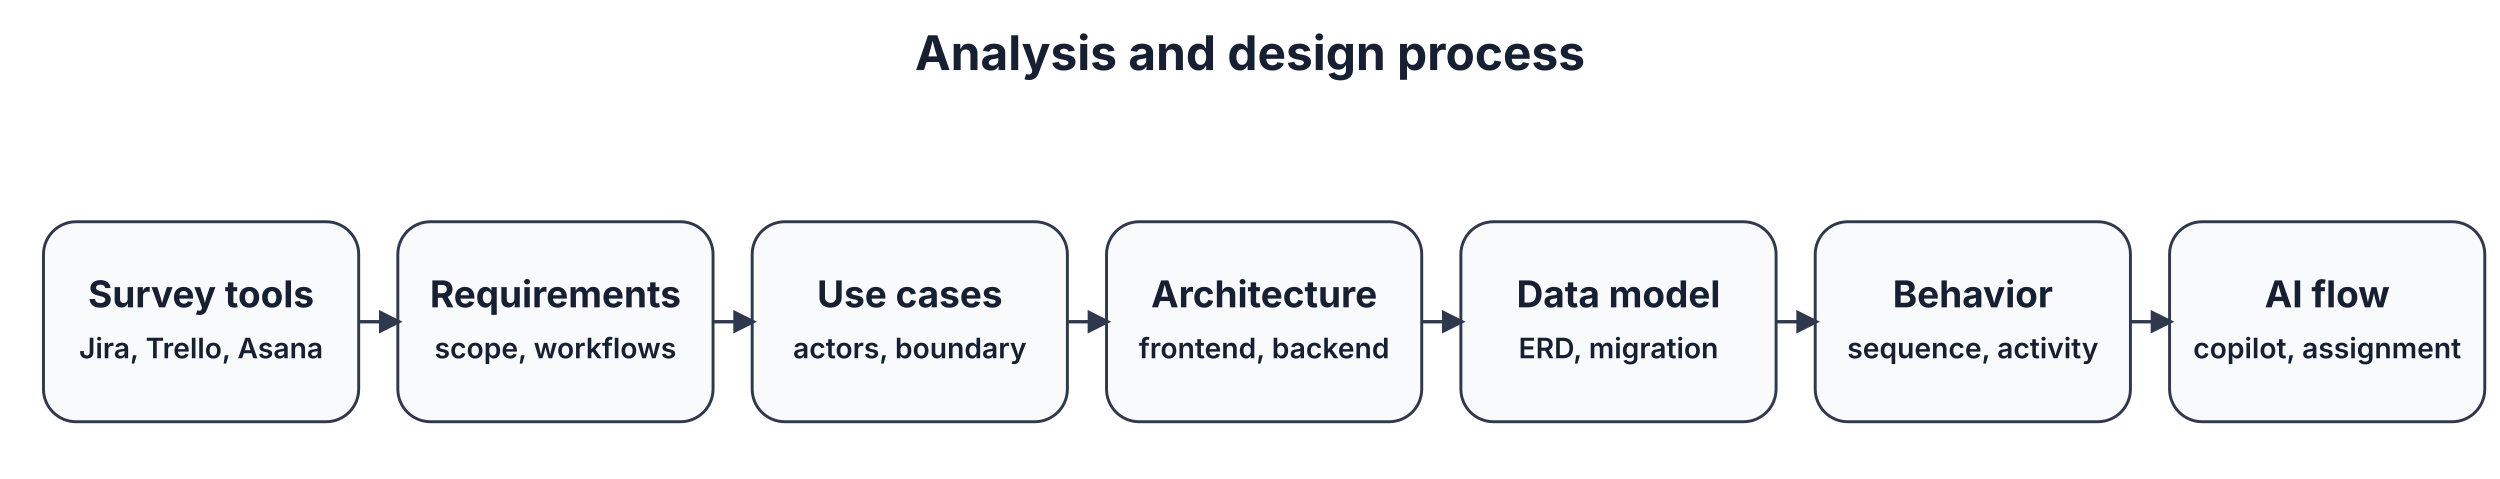
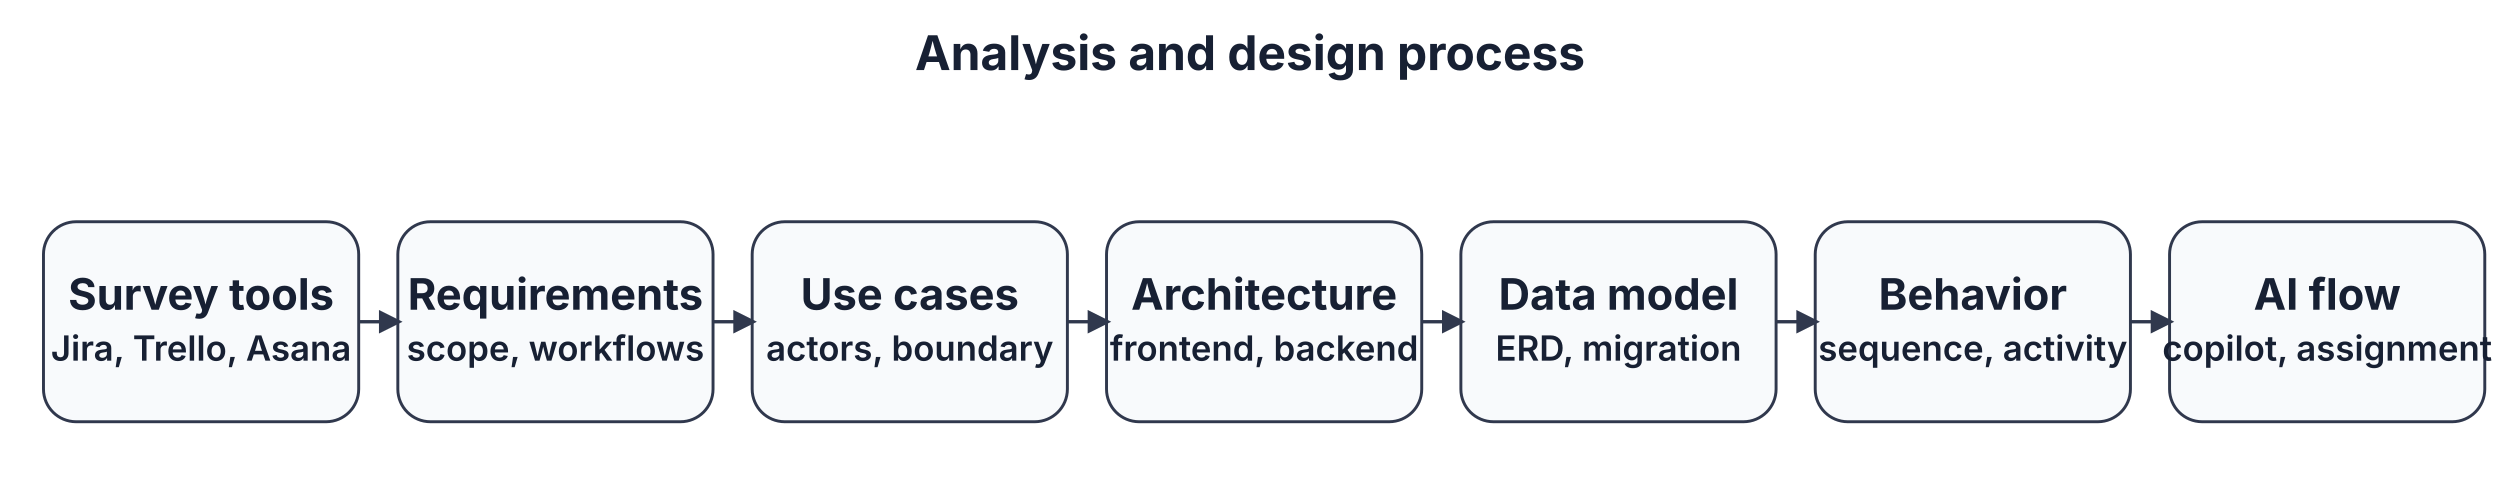
<svg xmlns="http://www.w3.org/2000/svg" width="1150" height="220" viewBox="0 24 1150 220">
  <style>
  text { font-family: Inter, Arial, sans-serif; fill: #172033; dominant-baseline: middle; }
  .canvas { fill: none; }
  .box { fill: #f8fafc; stroke: #30384d; stroke-width: 1.35; rx: 15; }
  .label { font-size: 22px; font-weight: 700; }
-   .small { font-size: 17px; font-weight: 700; }
-   .tiny { font-size: 13px; font-weight: 600; }
+   .small { font-size: 20px; font-weight: 700; }
+   .tiny { font-size: 16px; font-weight: 600; }
  .line { fill: none; stroke: #30384d; stroke-width: 1.55; marker-end: url(#arrow); }
</style>
  <defs>
    <marker id="arrow" viewBox="0 0 10 10" refX="8" refY="5" markerWidth="7" markerHeight="7" orient="auto-start-reverse">
      <path d="M 0 0 L 10 5 L 0 10 z" fill="#30384d" />
    </marker>
  </defs>
  <rect class="canvas" x="16" y="18" width="1118" height="270" rx="24" />
  <text class="label" x="575" y="48" text-anchor="middle">Analysis and design process</text>
  <rect class="box" x="20" y="126" width="145" height="92" rx="16" />
  <text class="small" x="92.5" y="159" text-anchor="middle">Survey tools</text>
  <text class="tiny" x="92.5" y="184" text-anchor="middle">Jira, Trello, Asana</text>
  <rect class="box" x="183" y="126" width="145" height="92" rx="16" />
  <text class="small" x="255.5" y="159" text-anchor="middle">Requirements</text>
  <text class="tiny" x="255.5" y="184" text-anchor="middle">scope, workflows</text>
  <rect class="box" x="346" y="126" width="145" height="92" rx="16" />
  <text class="small" x="418.5" y="159" text-anchor="middle">Use cases</text>
  <text class="tiny" x="418.5" y="184" text-anchor="middle">actors, boundary</text>
  <rect class="box" x="509" y="126" width="145" height="92" rx="16" />
  <text class="small" x="581.5" y="159" text-anchor="middle">Architecture</text>
  <text class="tiny" x="581.5" y="184" text-anchor="middle">frontend, backend</text>
  <rect class="box" x="672" y="126" width="145" height="92" rx="16" />
  <text class="small" x="744.5" y="159" text-anchor="middle">Data model</text>
  <text class="tiny" x="744.5" y="184" text-anchor="middle">ERD, migration</text>
  <rect class="box" x="835" y="126" width="145" height="92" rx="16" />
  <text class="small" x="907.5" y="159" text-anchor="middle">Behavior</text>
  <text class="tiny" x="907.5" y="184" text-anchor="middle">sequence, activity</text>
  <rect class="box" x="998" y="126" width="145" height="92" rx="16" />
  <text class="small" x="1070.5" y="159" text-anchor="middle">AI flow</text>
  <text class="tiny" x="1070.5" y="184" text-anchor="middle">copilot, assignment</text>
  <path class="line" d="M165 172 L183 172" />
  <path class="line" d="M328 172 L346 172" />
  <path class="line" d="M491 172 L509 172" />
  <path class="line" d="M654 172 L672 172" />
  <path class="line" d="M817 172 L835 172" />
  <path class="line" d="M980 172 L998 172" />
</svg>
